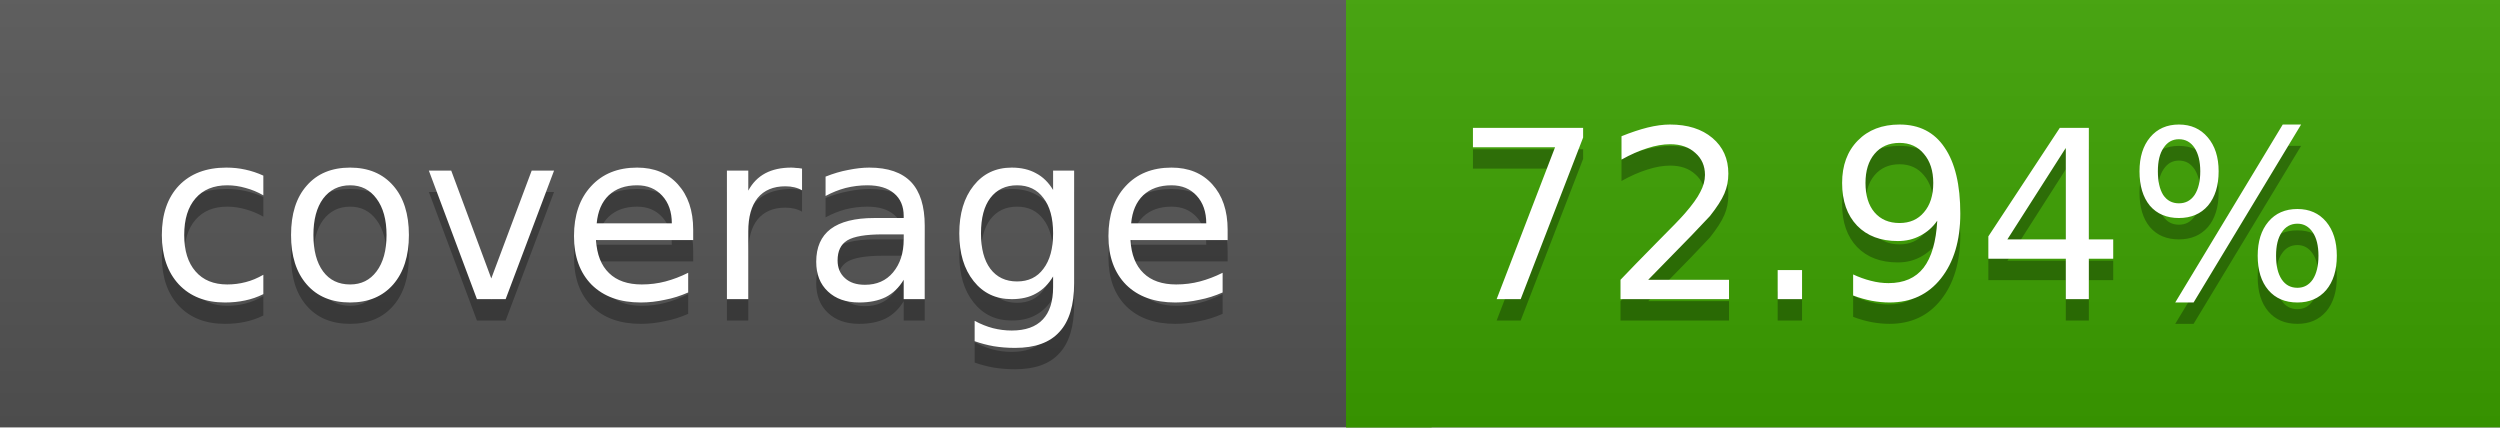
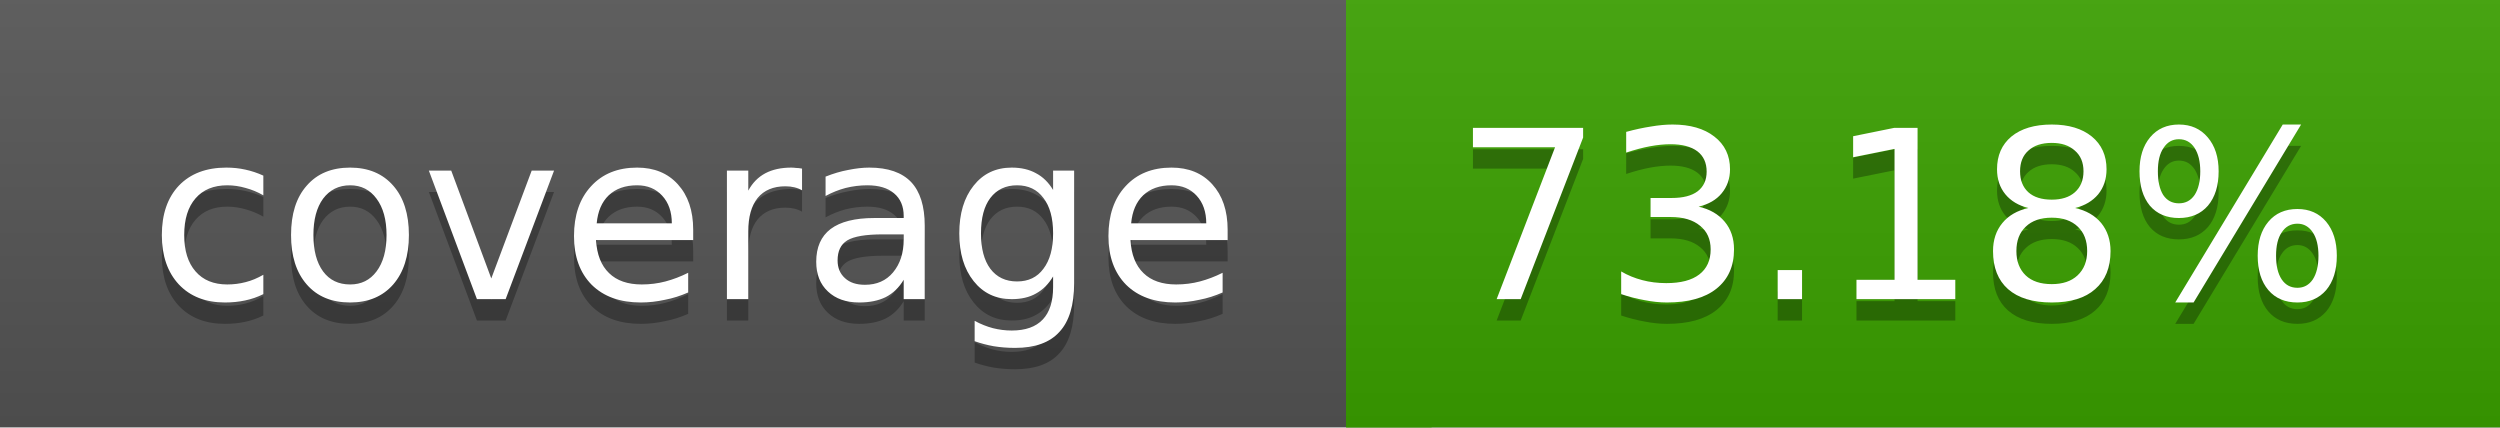
<svg xmlns="http://www.w3.org/2000/svg" width="117" height="20">
  <linearGradient id="a" x2="0" y2="100%">
    <stop offset="0" stop-color="#bbb" stop-opacity=".1" />
    <stop offset="1" stop-opacity=".1" />
  </linearGradient>
  <rect rx="0" width="117" height="20" fill="#555" />
-   <rect rx="0" x="63" width="54" height="20" fill="#3ca100" />
-   <path fill="#3ca100" d="M63 0h4v20h-4z" />
+   <rect rx="0" x="63" width="54" height="20" fill="#3ba200" />
+   <path fill="#3ba200" d="M63 0h4v20h-4z" />
  <rect rx="0" width="117" height="20" fill="url(#a)" />
  <g fill="#fff" text-anchor="middle" font-family="DejaVu Sans,Verdana,Geneva,sans-serif" font-size="11">
    <text x="32.5" y="15" fill="#010101" fill-opacity=".3">coverage</text>
    <text x="32.5" y="14">coverage</text>
-     <text x="89" y="15" fill="#010101" fill-opacity=".3">72.94%</text>
-     <text x="89" y="14">72.94%</text>
+     <text x="89" y="15" fill="#010101" fill-opacity=".3">73.18%</text>
+     <text x="89" y="14">73.18%</text>
  </g>
</svg>
